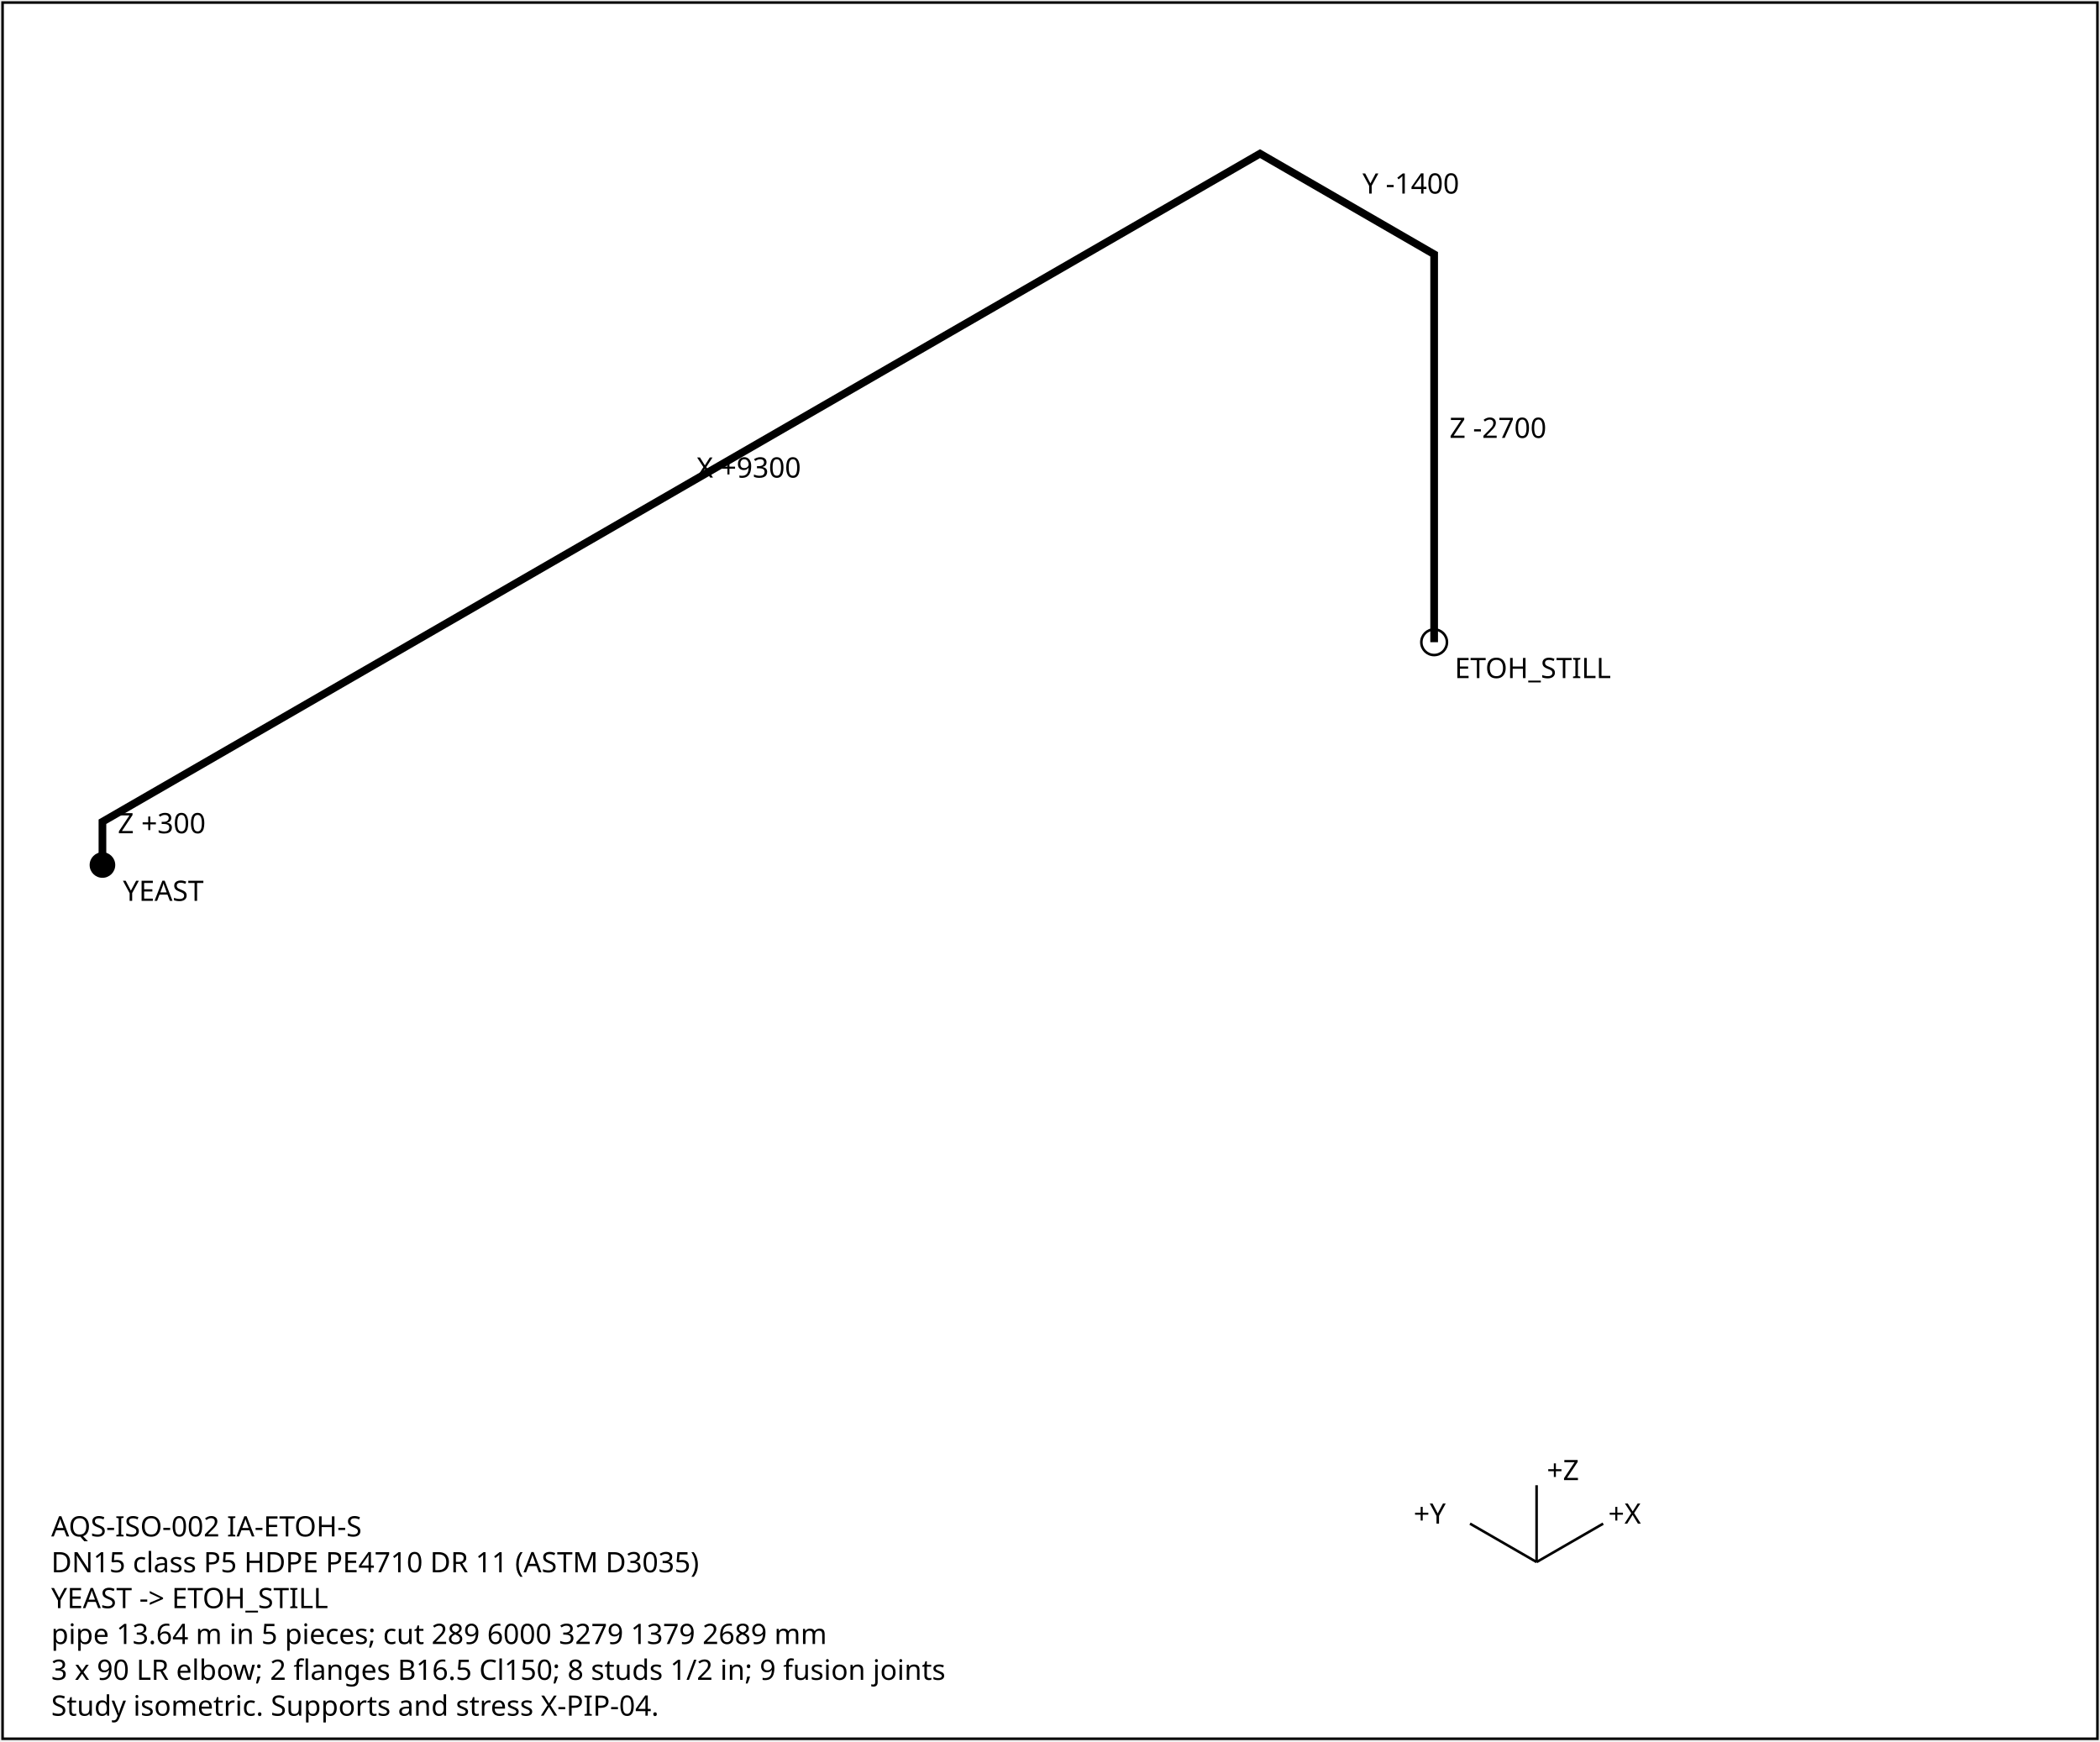
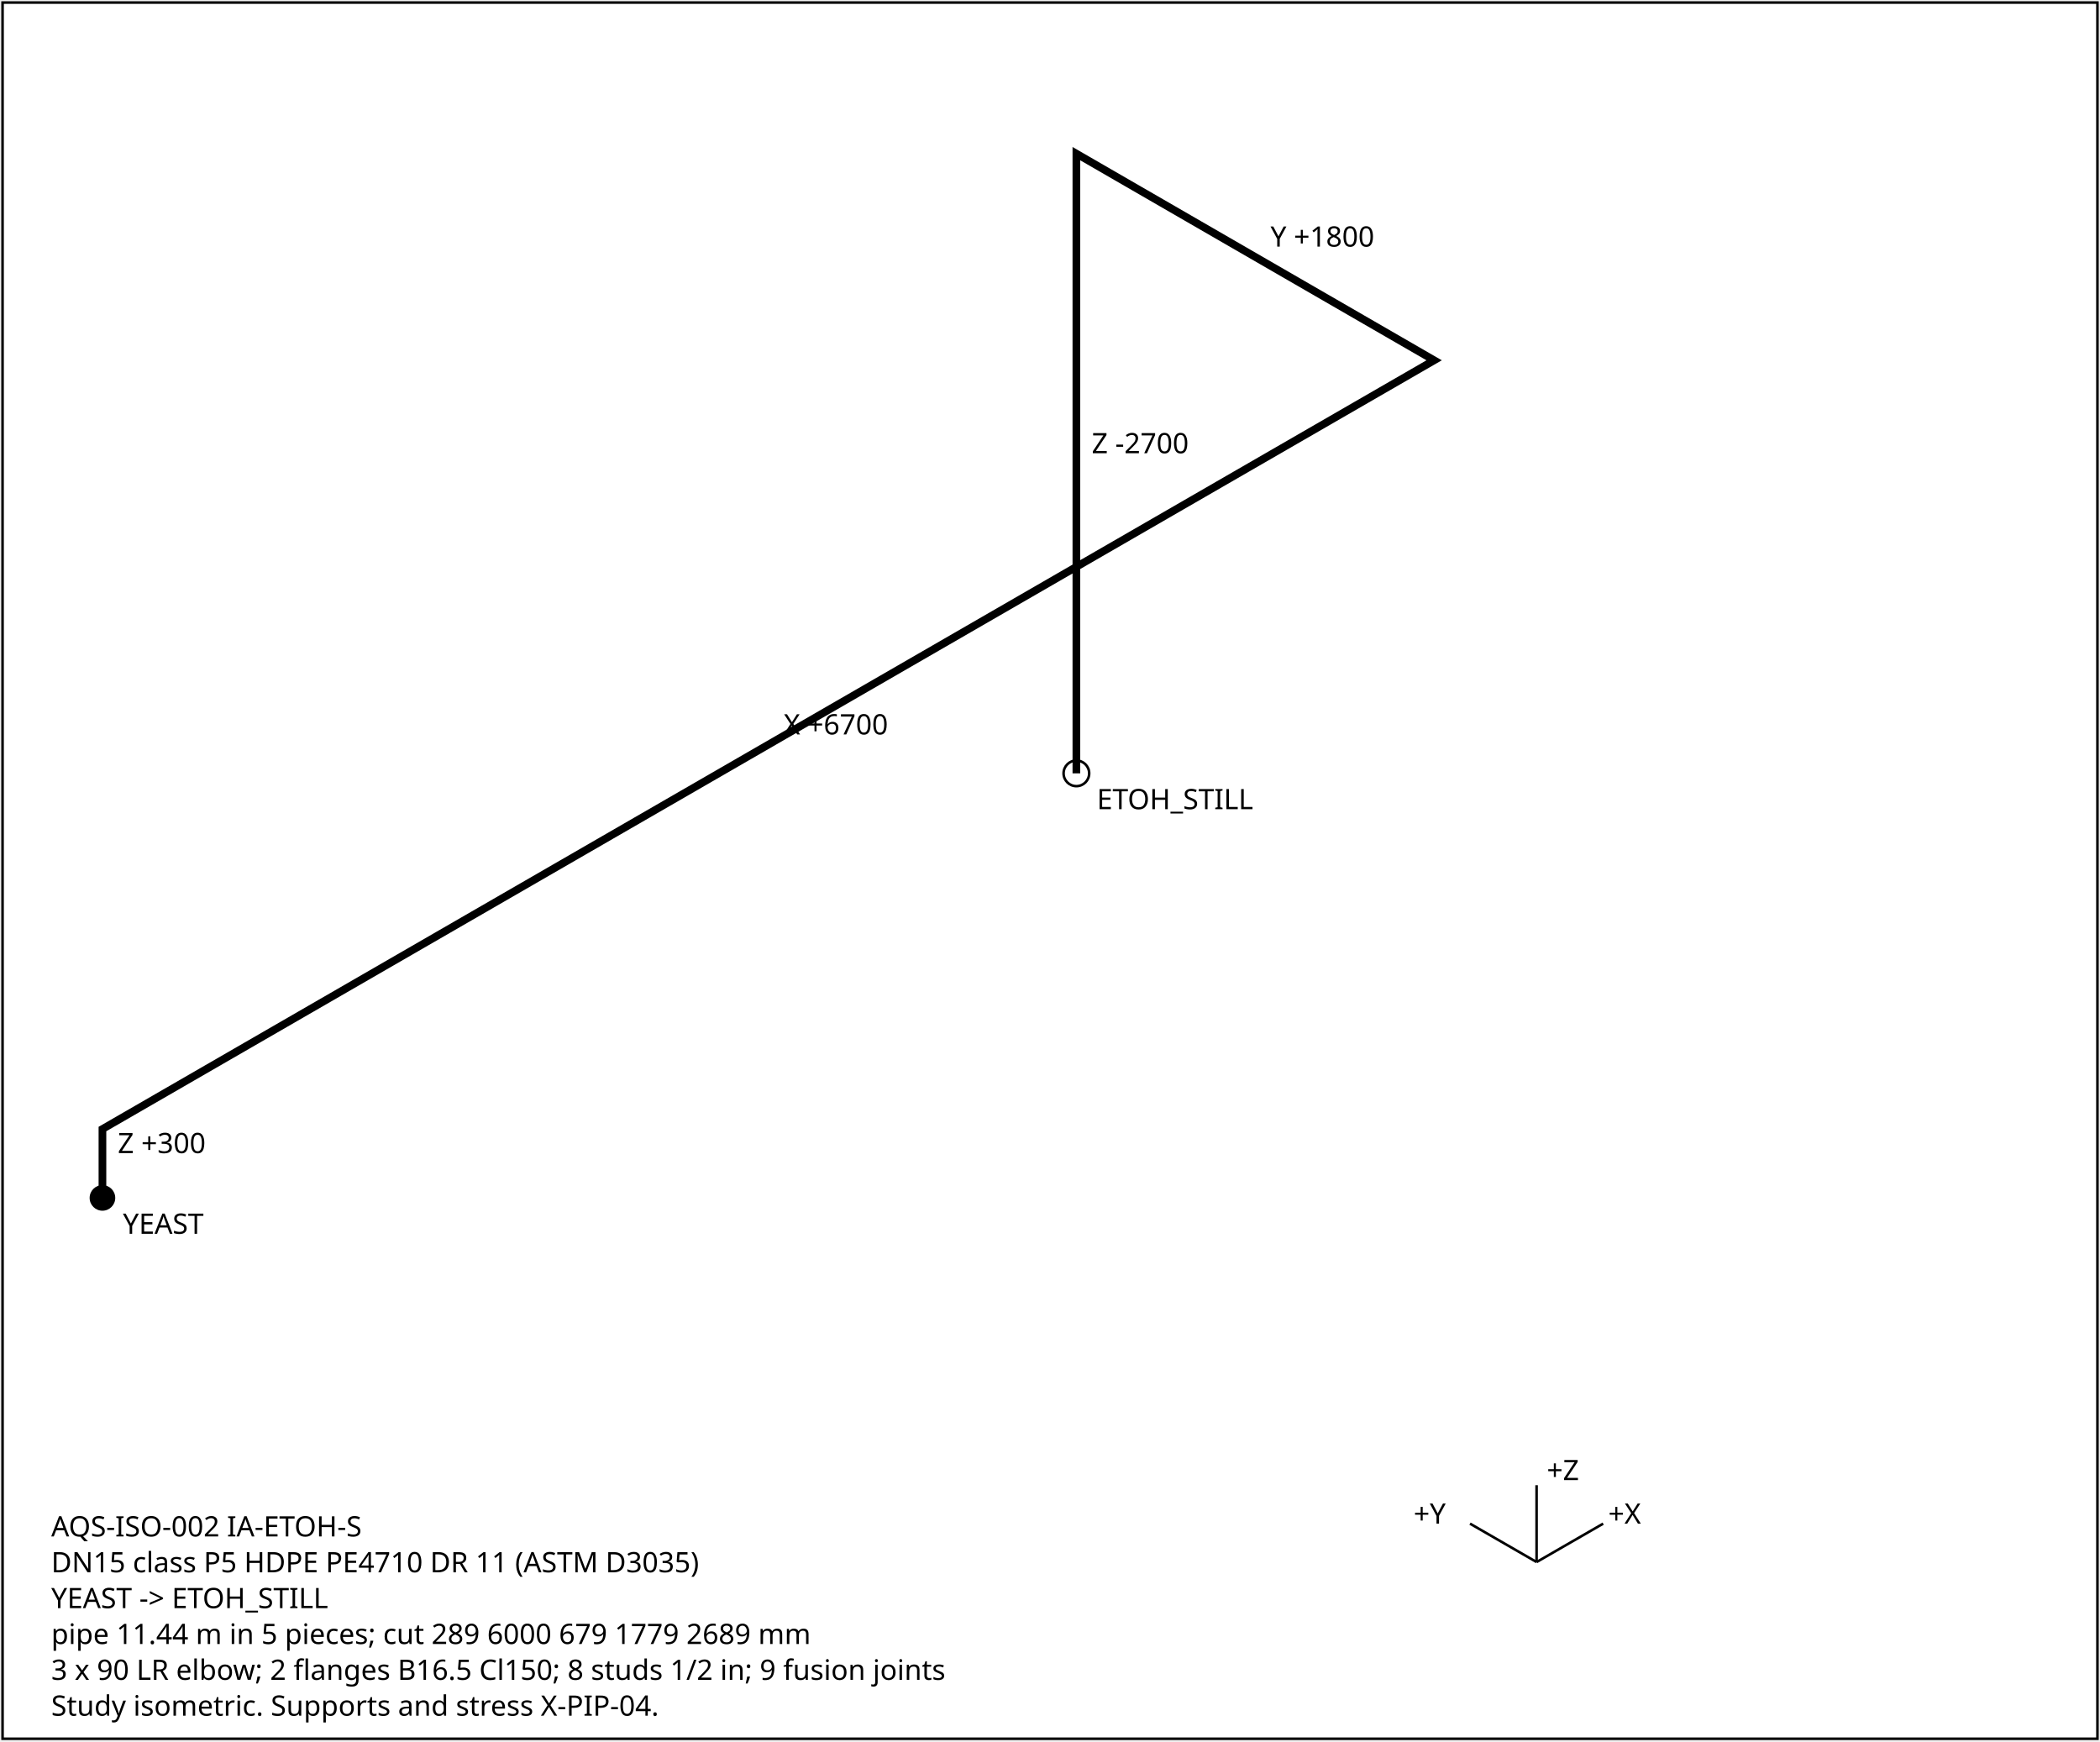
<svg xmlns="http://www.w3.org/2000/svg" width="820" height="680" font-family="sans-serif" font-size="11">
  <rect x="1" y="1" width="818" height="678" fill="white" stroke="black" />
-   <polyline points="40.0,337.8 40.0,320.9 492.0,60.0 560.0,99.3 560.0,250.8" fill="none" stroke="black" stroke-width="3" />
-   <text x="46.0" y="325.4">Z +300</text>
-   <text x="272.0" y="186.5">X +9300</text>
-   <text x="532.0" y="75.6">Y -1400</text>
-   <text x="566.0" y="171.0">Z -2700</text>
-   <circle cx="40.0" cy="337.8" r="5" fill="black" />
-   <text x="48.0" y="351.8">YEAST</text>
-   <circle cx="560.0" cy="250.8" r="5" fill="none" stroke="black" />
-   <text x="568.0" y="264.8">ETOH_STILL</text>
+   <polyline points="40.0,467.8 40.0,440.9 560.0,140.7 420.3,60.0 420.3,302.0" fill="none" stroke="black" stroke-width="3" />
+   <text x="46.0" y="450.3">Z +300</text>
+   <text x="306.0" y="286.8">X +6700</text>
+   <text x="496.1" y="96.3">Y +1800</text>
+   <text x="426.3" y="177.0">Z -2700</text>
+   <circle cx="40.0" cy="467.8" r="5" fill="black" />
+   <text x="48.0" y="481.8">YEAST</text>
+   <circle cx="420.3" cy="302.0" r="5" fill="none" stroke="black" />
+   <text x="428.3" y="316.0">ETOH_STILL</text>
  <g transform="translate(600,610)">
    <line x1="0" y1="0" x2="26" y2="-15" stroke="black" />
    <text x="28" y="-15">+X</text>
    <line x1="0" y1="0" x2="-26" y2="-15" stroke="black" />
    <text x="-48" y="-15">+Y</text>
    <line x1="0" y1="0" x2="0" y2="-30" stroke="black" />
    <text x="4" y="-32">+Z</text>
  </g>
  <text x="20" y="600">AQS-ISO-002  IA-ETOH-S</text>
  <text x="20" y="614">DN15  class P5  HDPE PE4710 DR 11 (ASTM D3035)</text>
  <text x="20" y="628">YEAST -&gt; ETOH_STILL</text>
-   <text x="20" y="642">pipe 13.64 m in 5 pieces; cut 289 6000 3279 1379 2689 mm</text>
+   <text x="20" y="642">pipe 11.44 m in 5 pieces; cut 289 6000 679 1779 2689 mm</text>
  <text x="20" y="656">3 x 90 LR elbow; 2 flanges B16.5 Cl150; 8 studs 1/2 in; 9 fusion joints</text>
  <text x="20" y="670">Study isometric. Supports and stress X-PIP-04.</text>
</svg>
